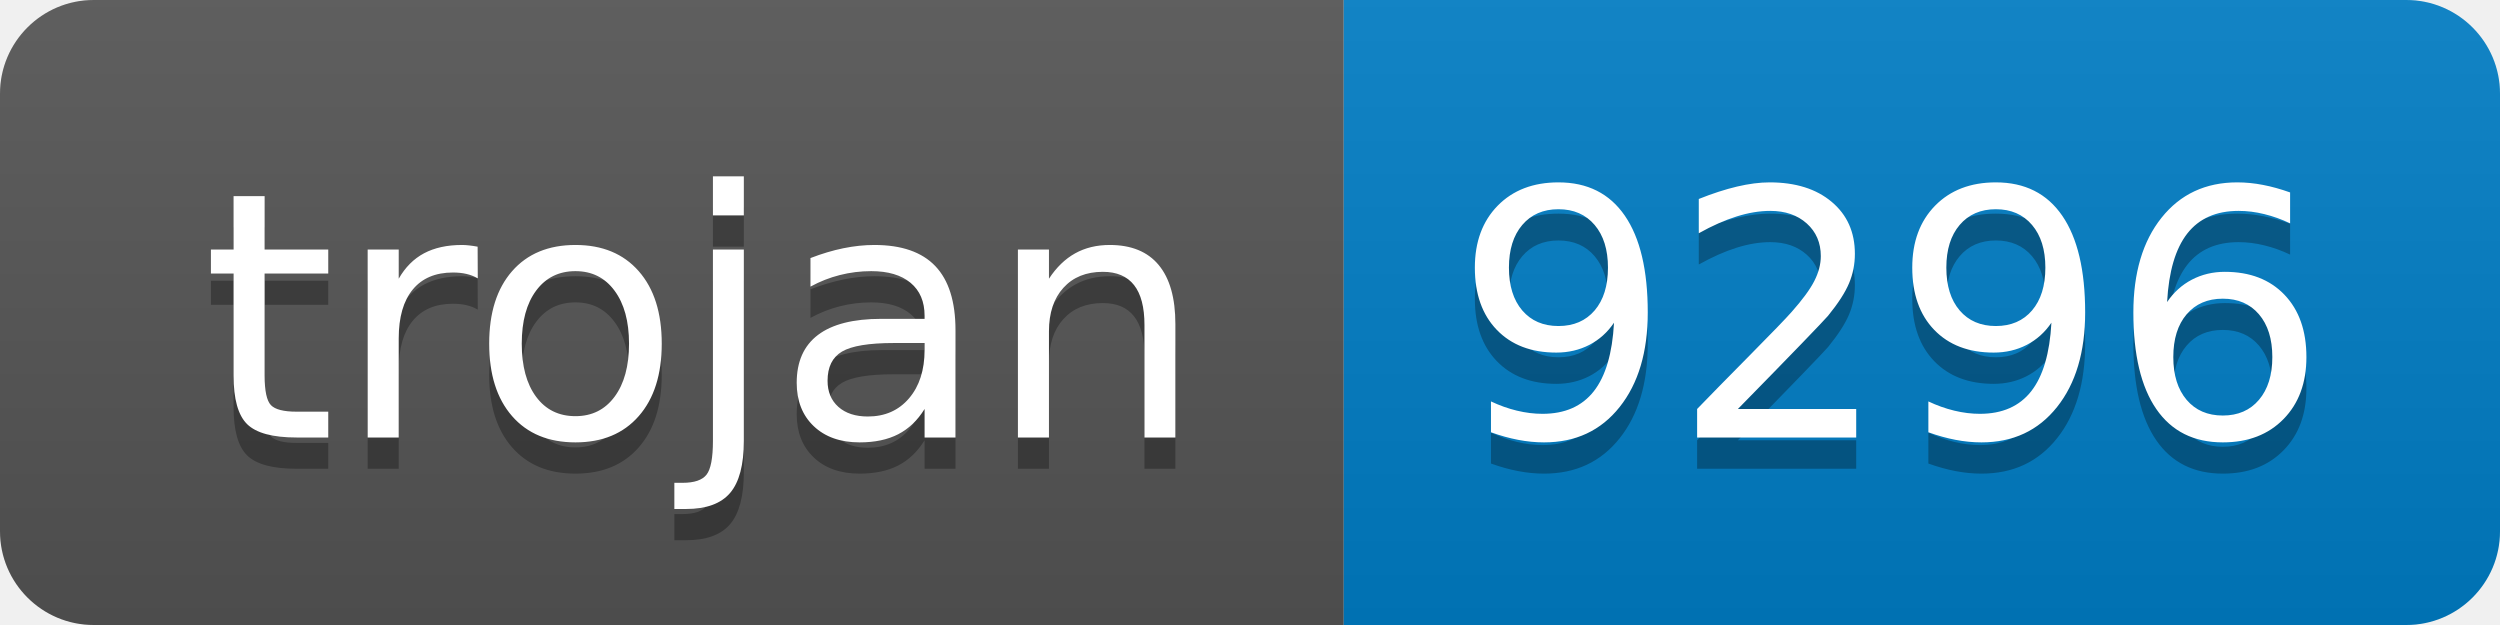
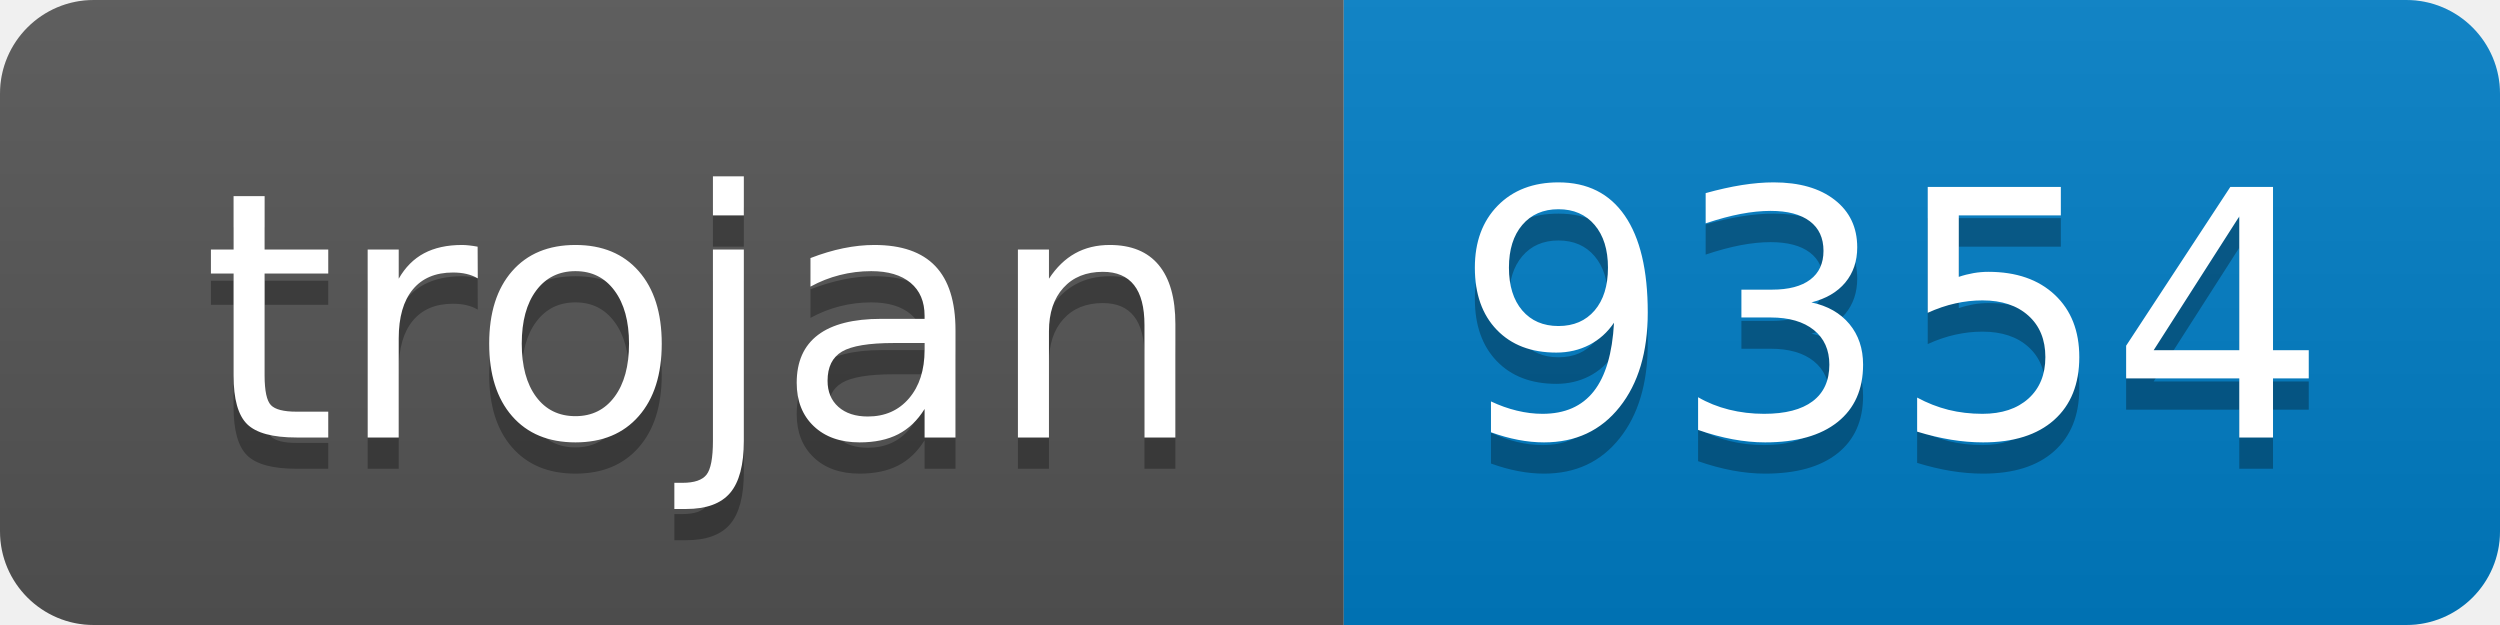
- <svg xmlns="http://www.w3.org/2000/svg" width="80" height="20" role="img" aria-label="trojan: 9296">
+ <svg xmlns="http://www.w3.org/2000/svg" width="80" height="20" role="img" aria-label="trojan: 9354">
  <linearGradient id="s" x2="0" y2="100%">
    <stop offset="0" stop-color="#bbb" stop-opacity=".1" />
    <stop offset="1" stop-opacity=".1" />
  </linearGradient>
  <clipPath id="r">
    <rect width="80" height="20" rx="3" fill="#fff" />
  </clipPath>
  <g clip-path="url(#r)">
    <rect width="43" height="20" fill="#555" />
    <rect x="43" width="37" height="20" fill="#007ec6" />
    <rect width="80" height="20" fill="url(#s)" />
  </g>
  <g fill="#fff" text-anchor="middle" font-family="Verdana,Geneva,DejaVu Sans,sans-serif" text-rendering="geometricPrecision" font-size="110">
    <text aria-hidden="true" x="225" y="150" fill="#010101" fill-opacity=".3" transform="scale(.1)" textLength="330">trojan</text>
    <text x="225" y="140" transform="scale(.1)" fill="#fff" textLength="330">trojan</text>
-     <text aria-hidden="true" x="605" y="150" fill="#010101" fill-opacity=".3" transform="scale(.1)" textLength="270">9296</text>
-     <text x="605" y="140" transform="scale(.1)" fill="#fff" textLength="270">9296</text>
+     <text aria-hidden="true" x="605" y="150" fill="#010101" fill-opacity=".3" transform="scale(.1)" textLength="270">9354</text>
+     <text x="605" y="140" transform="scale(.1)" fill="#fff" textLength="270">9354</text>
  </g>
</svg>
